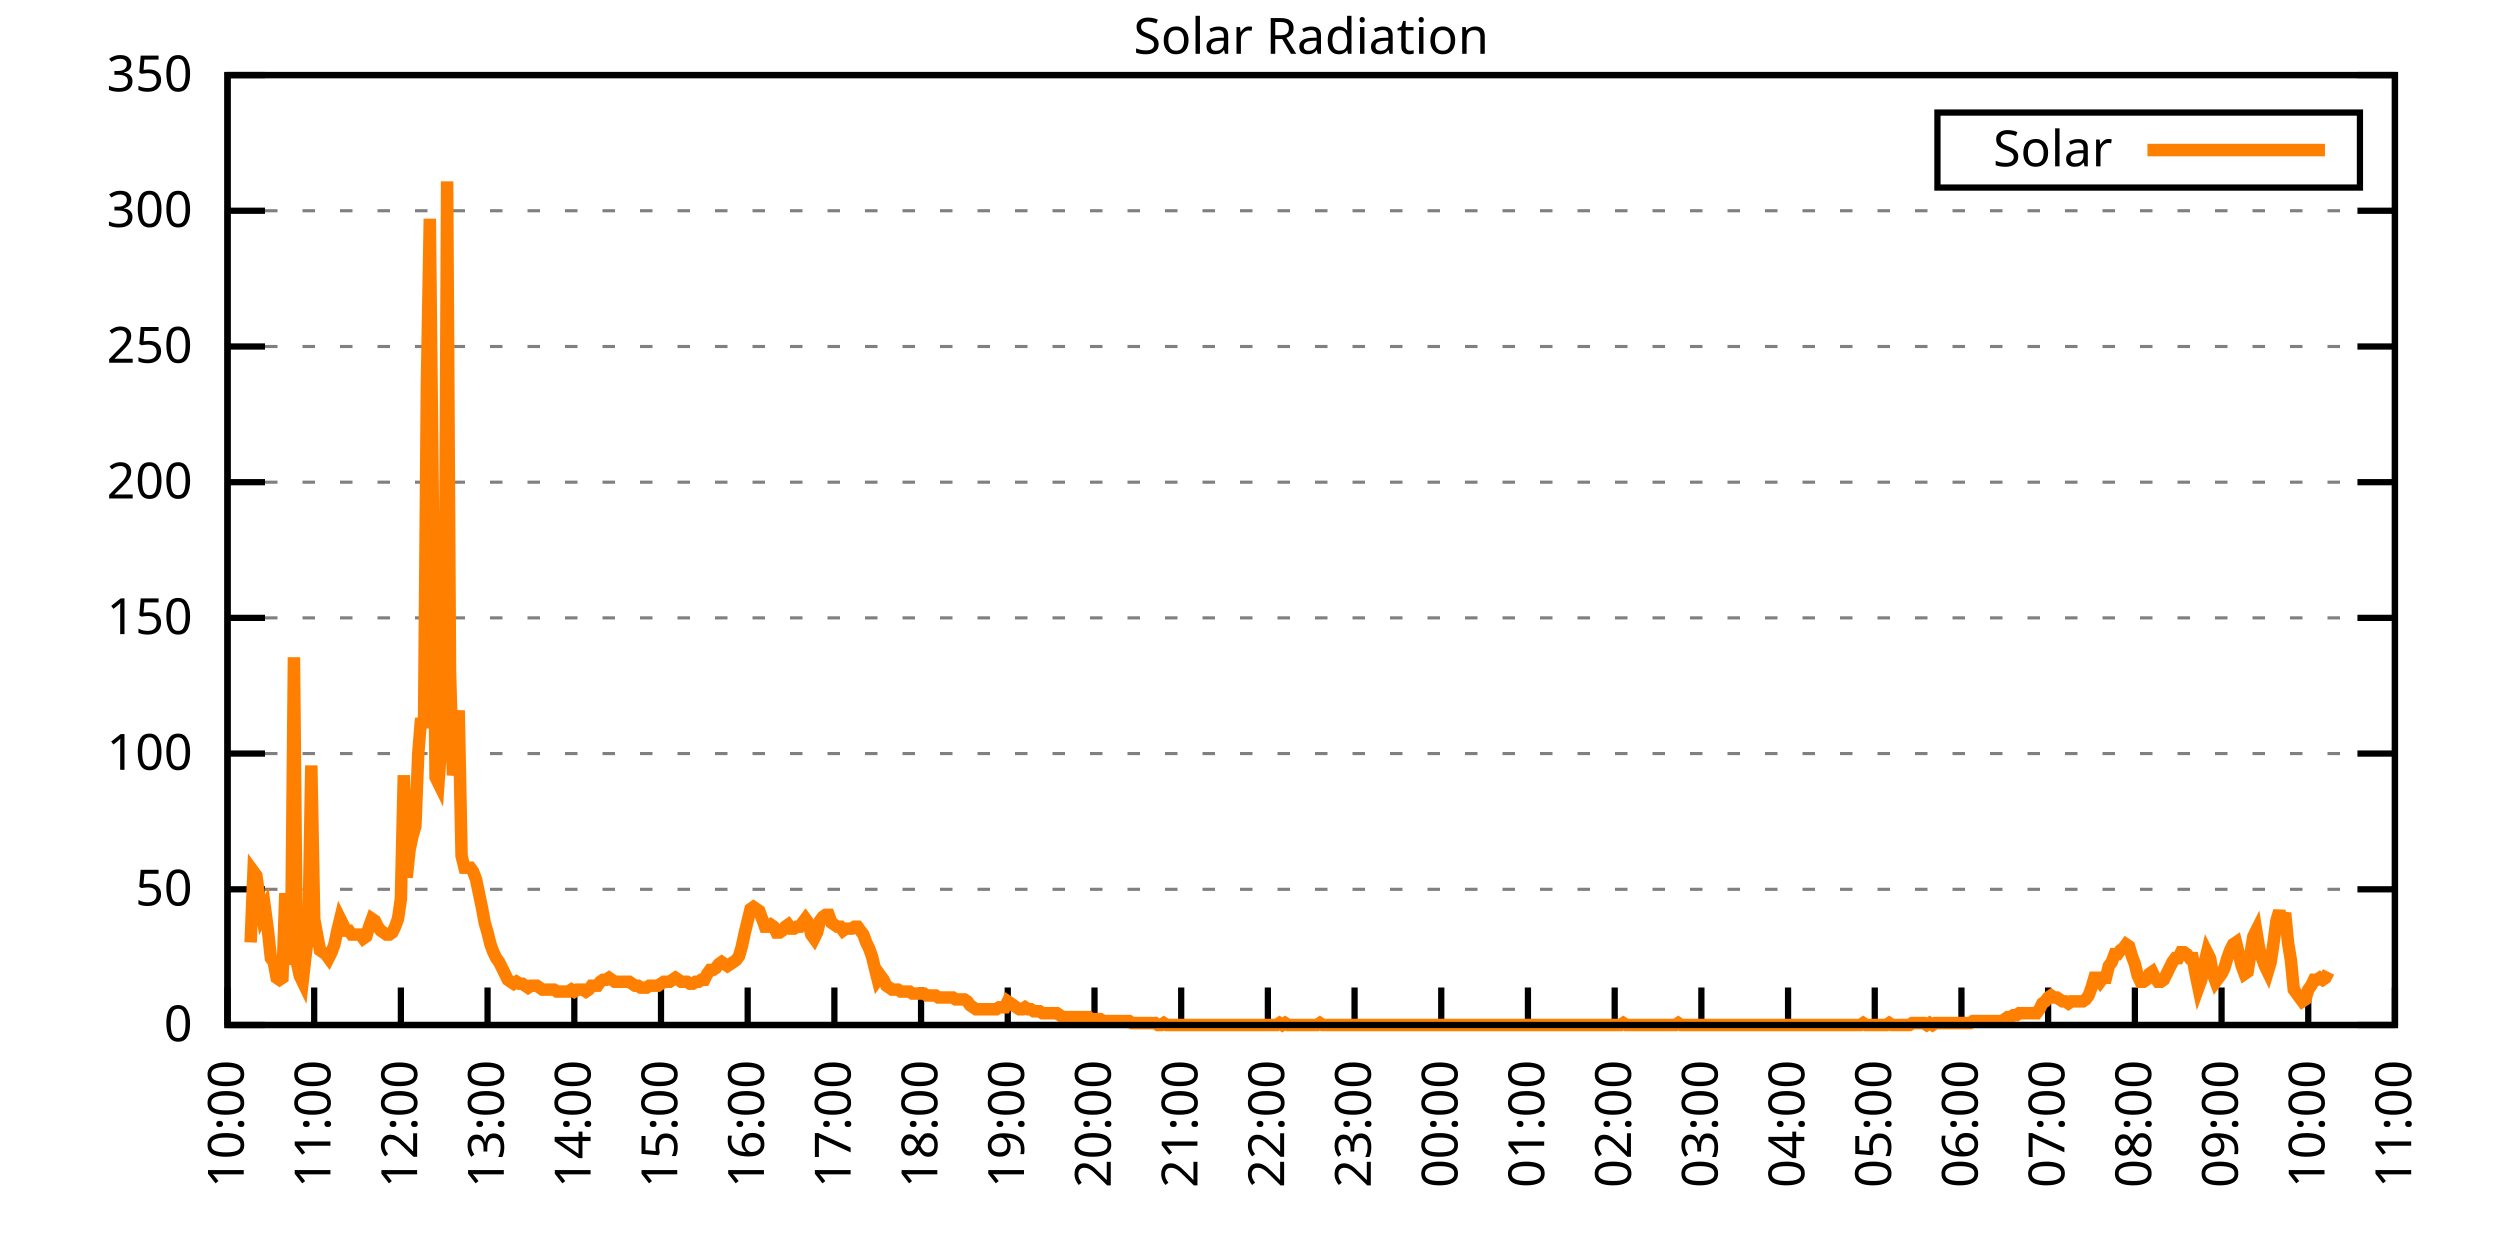
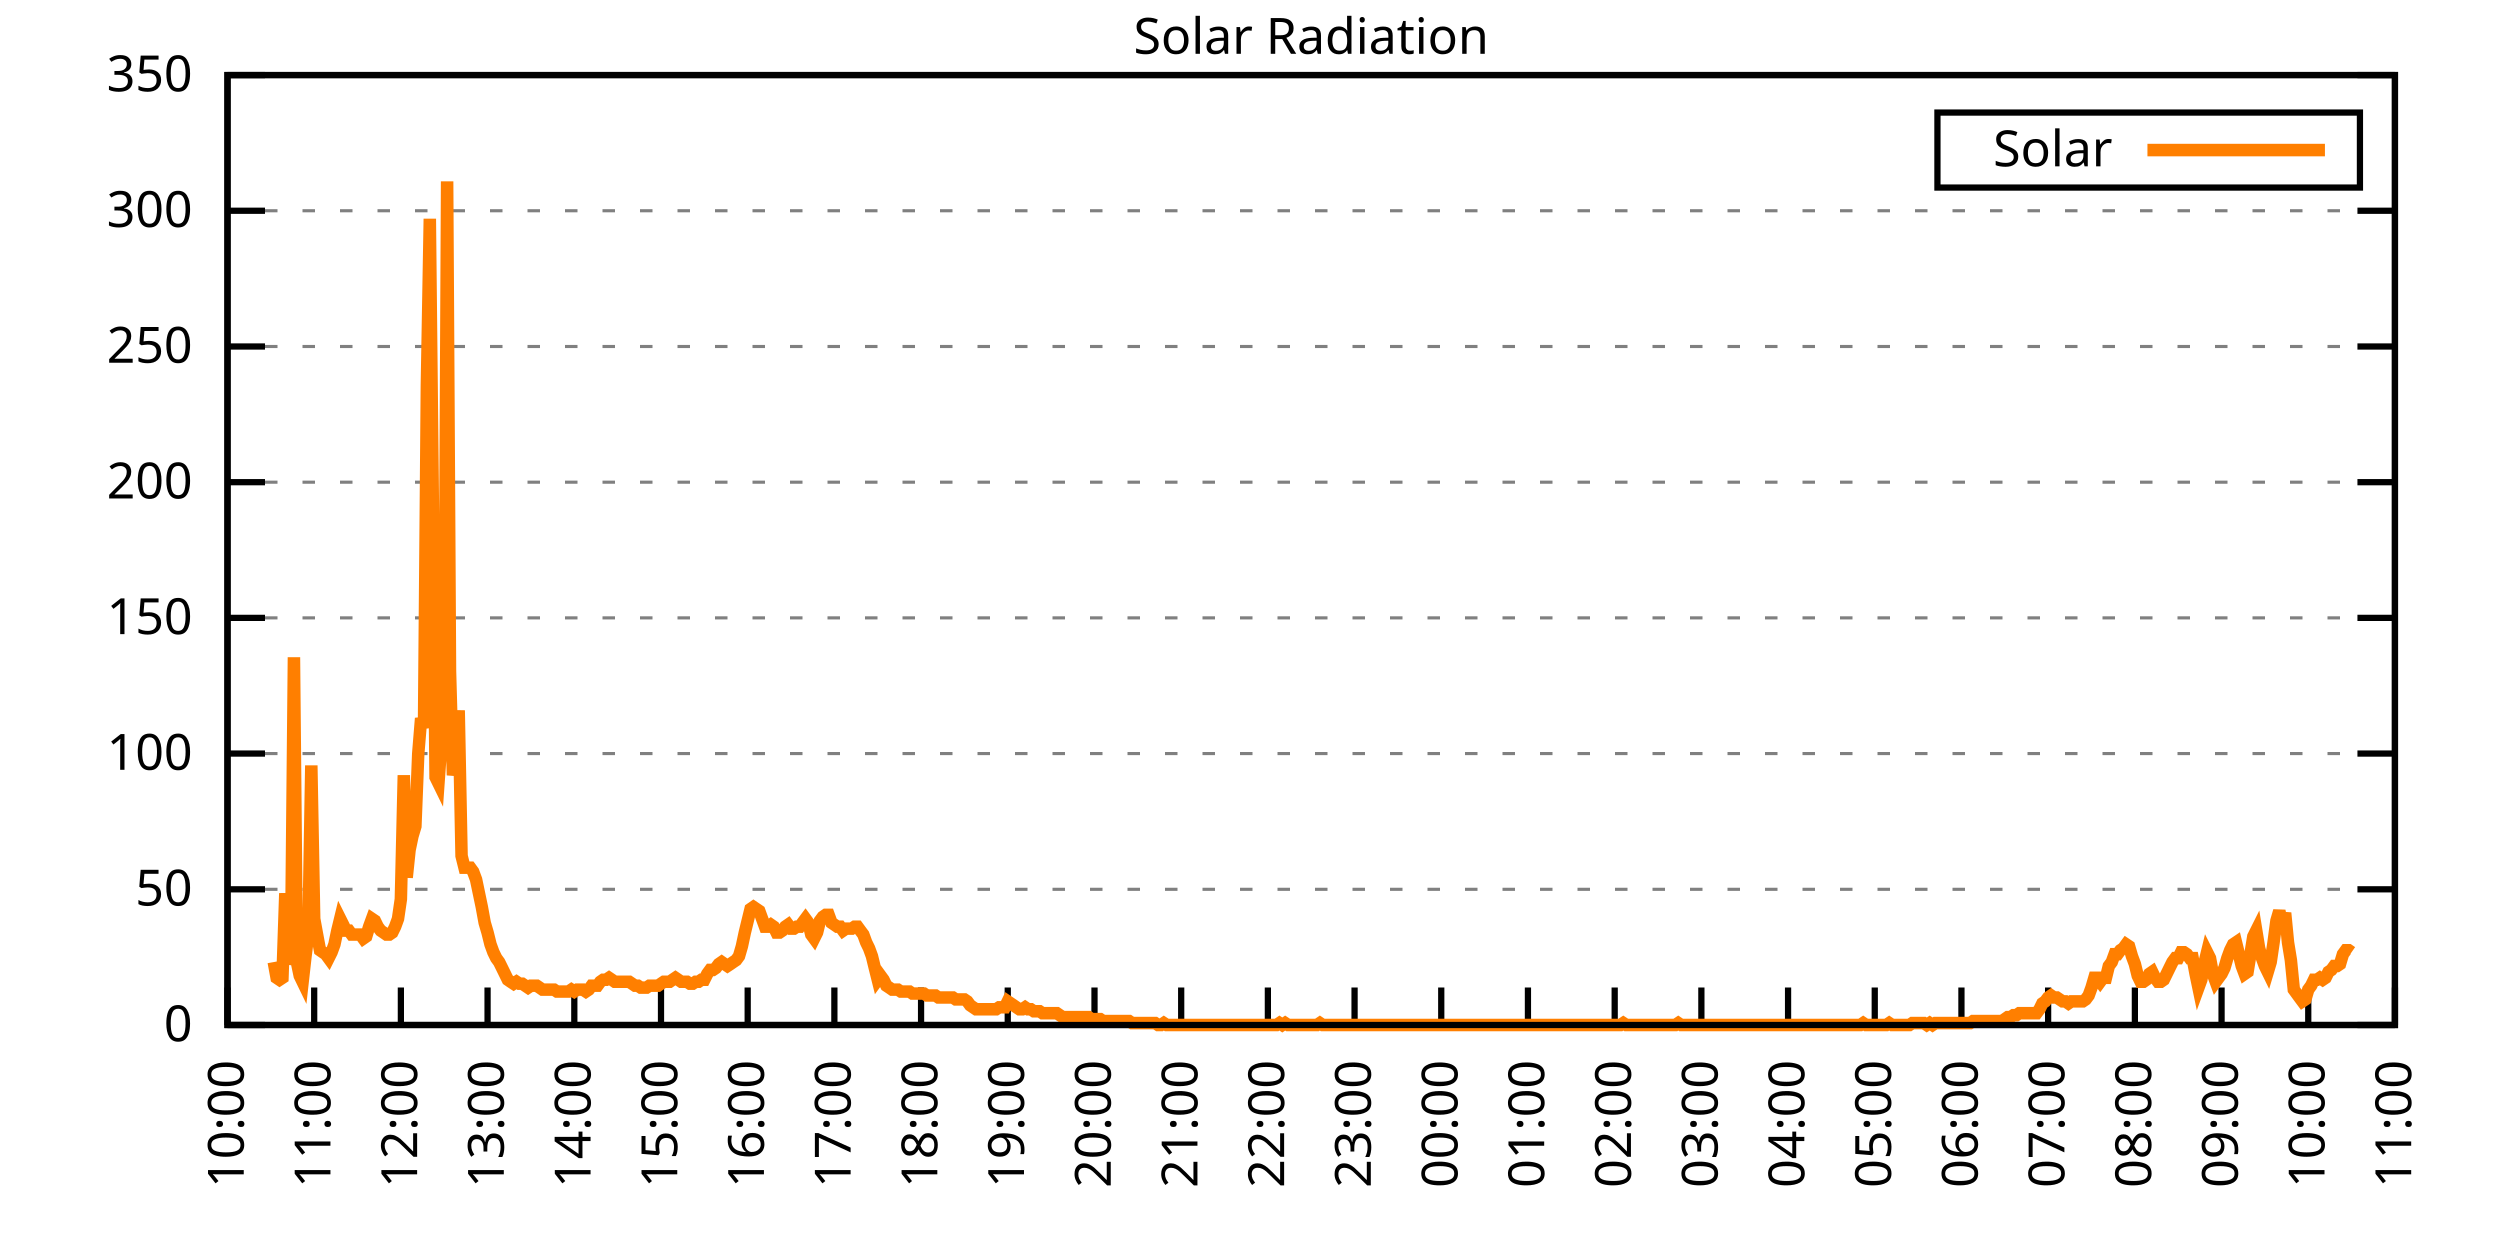
<svg xmlns="http://www.w3.org/2000/svg" xmlns:xlink="http://www.w3.org/1999/xlink" width="400" height="200" viewBox="0 0 400 200">
  <g id="gnuplot_canvas">
    <rect x="0" y="0" width="400" height="200" fill="none" />
    <defs>
      <circle id="gpDot" r="0.5" stroke-width="0.5" stroke="currentColor" />
      <path id="gpPt0" stroke-width="0.333" stroke="currentColor" d="M-1,0 h2 M0,-1 v2" />
      <path id="gpPt1" stroke-width="0.333" stroke="currentColor" d="M-1,-1 L1,1 M1,-1 L-1,1" />
      <path id="gpPt2" stroke-width="0.333" stroke="currentColor" d="M-1,0 L1,0 M0,-1 L0,1 M-1,-1 L1,1 M-1,1 L1,-1" />
      <rect id="gpPt3" stroke-width="0.333" stroke="currentColor" x="-1" y="-1" width="2" height="2" />
      <rect id="gpPt4" stroke-width="0.333" stroke="currentColor" fill="currentColor" x="-1" y="-1" width="2" height="2" />
      <circle id="gpPt5" stroke-width="0.333" stroke="currentColor" cx="0" cy="0" r="1" />
      <use xlink:href="#gpPt5" id="gpPt6" fill="currentColor" stroke="none" />
      <path id="gpPt7" stroke-width="0.333" stroke="currentColor" d="M0,-1.33 L-1.33,0.67 L1.33,0.67 z" />
      <use xlink:href="#gpPt7" id="gpPt8" fill="currentColor" stroke="none" />
      <use xlink:href="#gpPt7" id="gpPt9" stroke="currentColor" transform="rotate(180)" />
      <use xlink:href="#gpPt9" id="gpPt10" fill="currentColor" stroke="none" />
      <use xlink:href="#gpPt3" id="gpPt11" stroke="currentColor" transform="rotate(45)" />
      <use xlink:href="#gpPt11" id="gpPt12" fill="currentColor" stroke="none" />
      <path id="gpPt13" stroke-width="0.333" stroke="currentColor" d="M0,1.330 L1.265,0.411 L0.782,-1.067 L-0.782,-1.076 L-1.265,0.411 z" />
      <use xlink:href="#gpPt13" id="gpPt14" fill="currentColor" stroke="none" />
      <filter id="textbox" filterUnits="objectBoundingBox" x="0" y="0" height="1" width="1">
        <feFlood flood-color="white" flood-opacity="1" result="bgnd" />
        <feComposite in="SourceGraphic" in2="bgnd" operator="atop" />
      </filter>
      <filter id="greybox" filterUnits="objectBoundingBox" x="0" y="0" height="1" width="1">
        <feFlood flood-color="lightgrey" flood-opacity="1" result="grey" />
        <feComposite in="SourceGraphic" in2="grey" operator="atop" />
      </filter>
    </defs>
    <g fill="none" color="white" stroke="currentColor" stroke-width="1.00" stroke-linecap="butt" stroke-linejoin="miter">
</g>
    <g fill="none" color="black" stroke="currentColor" stroke-width="1.00" stroke-linecap="butt" stroke-linejoin="miter">
      <g stroke="none" shape-rendering="crispEdges">
        <polygon fill="rgb(255, 255, 255)" points="36.40,164.00 383.18,164.00 383.18,12.02 36.40,12.02 " />
      </g>
    </g>
    <g fill="none" color="black" stroke="currentColor" stroke-width="1.00" stroke-linecap="butt" stroke-linejoin="miter">
</g>
    <g fill="none" color="black" stroke="black" stroke-width="0.50" stroke-linecap="butt" stroke-linejoin="miter">
</g>
    <g fill="none" color="gray" stroke="currentColor" stroke-width="0.50" stroke-linecap="butt" stroke-linejoin="miter">
      <path stroke="gray" stroke-dasharray="2,4" class="gridline" d="M36.40,164.00 L383.19,164.00  " />
    </g>
    <g fill="none" color="gray" stroke="gray" stroke-width="1.00" stroke-linecap="butt" stroke-linejoin="miter">
</g>
    <g fill="none" color="black" stroke="currentColor" stroke-width="1.00" stroke-linecap="butt" stroke-linejoin="miter">
      <path stroke="black" d="M36.40,164.00 L42.40,164.00 M383.19,164.00 L377.19,164.00  " />
      <g transform="translate(30.80,166.60)" stroke="none" fill="black" font-family="Sans" font-size="8.00" text-anchor="end">
        <text>
          <tspan font-family="Sans"> 0</tspan>
        </text>
      </g>
    </g>
    <g fill="none" color="black" stroke="currentColor" stroke-width="1.00" stroke-linecap="butt" stroke-linejoin="miter">
</g>
    <g fill="none" color="black" stroke="black" stroke-width="0.50" stroke-linecap="butt" stroke-linejoin="miter">
</g>
    <g fill="none" color="gray" stroke="currentColor" stroke-width="0.50" stroke-linecap="butt" stroke-linejoin="miter">
      <path stroke="gray" stroke-dasharray="2,4" class="gridline" d="M36.40,142.29 L383.19,142.29  " />
    </g>
    <g fill="none" color="gray" stroke="gray" stroke-width="1.00" stroke-linecap="butt" stroke-linejoin="miter">
</g>
    <g fill="none" color="black" stroke="currentColor" stroke-width="1.00" stroke-linecap="butt" stroke-linejoin="miter">
      <path stroke="black" d="M36.40,142.29 L42.40,142.29 M383.19,142.29 L377.19,142.29  " />
      <g transform="translate(30.80,144.89)" stroke="none" fill="black" font-family="Sans" font-size="8.00" text-anchor="end">
        <text>
          <tspan font-family="Sans"> 50</tspan>
        </text>
      </g>
    </g>
    <g fill="none" color="black" stroke="currentColor" stroke-width="1.00" stroke-linecap="butt" stroke-linejoin="miter">
</g>
    <g fill="none" color="black" stroke="black" stroke-width="0.50" stroke-linecap="butt" stroke-linejoin="miter">
</g>
    <g fill="none" color="gray" stroke="currentColor" stroke-width="0.50" stroke-linecap="butt" stroke-linejoin="miter">
      <path stroke="gray" stroke-dasharray="2,4" class="gridline" d="M36.40,120.57 L383.19,120.57  " />
    </g>
    <g fill="none" color="gray" stroke="gray" stroke-width="1.00" stroke-linecap="butt" stroke-linejoin="miter">
</g>
    <g fill="none" color="black" stroke="currentColor" stroke-width="1.00" stroke-linecap="butt" stroke-linejoin="miter">
      <path stroke="black" d="M36.40,120.57 L42.40,120.57 M383.19,120.57 L377.19,120.57  " />
      <g transform="translate(30.80,123.17)" stroke="none" fill="black" font-family="Sans" font-size="8.00" text-anchor="end">
        <text>
          <tspan font-family="Sans"> 100</tspan>
        </text>
      </g>
    </g>
    <g fill="none" color="black" stroke="currentColor" stroke-width="1.00" stroke-linecap="butt" stroke-linejoin="miter">
</g>
    <g fill="none" color="black" stroke="black" stroke-width="0.50" stroke-linecap="butt" stroke-linejoin="miter">
</g>
    <g fill="none" color="gray" stroke="currentColor" stroke-width="0.50" stroke-linecap="butt" stroke-linejoin="miter">
      <path stroke="gray" stroke-dasharray="2,4" class="gridline" d="M36.40,98.86 L383.19,98.86  " />
    </g>
    <g fill="none" color="gray" stroke="gray" stroke-width="1.00" stroke-linecap="butt" stroke-linejoin="miter">
</g>
    <g fill="none" color="black" stroke="currentColor" stroke-width="1.00" stroke-linecap="butt" stroke-linejoin="miter">
      <path stroke="black" d="M36.40,98.86 L42.40,98.86 M383.19,98.86 L377.19,98.86  " />
      <g transform="translate(30.80,101.46)" stroke="none" fill="black" font-family="Sans" font-size="8.00" text-anchor="end">
        <text>
          <tspan font-family="Sans"> 150</tspan>
        </text>
      </g>
    </g>
    <g fill="none" color="black" stroke="currentColor" stroke-width="1.00" stroke-linecap="butt" stroke-linejoin="miter">
</g>
    <g fill="none" color="black" stroke="black" stroke-width="0.50" stroke-linecap="butt" stroke-linejoin="miter">
</g>
    <g fill="none" color="gray" stroke="currentColor" stroke-width="0.50" stroke-linecap="butt" stroke-linejoin="miter">
      <path stroke="gray" stroke-dasharray="2,4" class="gridline" d="M36.40,77.15 L383.19,77.15  " />
    </g>
    <g fill="none" color="gray" stroke="gray" stroke-width="1.00" stroke-linecap="butt" stroke-linejoin="miter">
</g>
    <g fill="none" color="black" stroke="currentColor" stroke-width="1.00" stroke-linecap="butt" stroke-linejoin="miter">
      <path stroke="black" d="M36.40,77.15 L42.40,77.15 M383.19,77.15 L377.19,77.15  " />
      <g transform="translate(30.80,79.75)" stroke="none" fill="black" font-family="Sans" font-size="8.00" text-anchor="end">
        <text>
          <tspan font-family="Sans"> 200</tspan>
        </text>
      </g>
    </g>
    <g fill="none" color="black" stroke="currentColor" stroke-width="1.00" stroke-linecap="butt" stroke-linejoin="miter">
</g>
    <g fill="none" color="black" stroke="black" stroke-width="0.50" stroke-linecap="butt" stroke-linejoin="miter">
</g>
    <g fill="none" color="gray" stroke="currentColor" stroke-width="0.50" stroke-linecap="butt" stroke-linejoin="miter">
      <path stroke="gray" stroke-dasharray="2,4" class="gridline" d="M36.40,55.44 L383.19,55.44  " />
    </g>
    <g fill="none" color="gray" stroke="gray" stroke-width="1.00" stroke-linecap="butt" stroke-linejoin="miter">
</g>
    <g fill="none" color="black" stroke="currentColor" stroke-width="1.00" stroke-linecap="butt" stroke-linejoin="miter">
      <path stroke="black" d="M36.40,55.44 L42.40,55.44 M383.19,55.44 L377.19,55.44  " />
      <g transform="translate(30.80,58.04)" stroke="none" fill="black" font-family="Sans" font-size="8.00" text-anchor="end">
        <text>
          <tspan font-family="Sans"> 250</tspan>
        </text>
      </g>
    </g>
    <g fill="none" color="black" stroke="currentColor" stroke-width="1.00" stroke-linecap="butt" stroke-linejoin="miter">
</g>
    <g fill="none" color="black" stroke="black" stroke-width="0.50" stroke-linecap="butt" stroke-linejoin="miter">
</g>
    <g fill="none" color="gray" stroke="currentColor" stroke-width="0.50" stroke-linecap="butt" stroke-linejoin="miter">
      <path stroke="gray" stroke-dasharray="2,4" class="gridline" d="M36.40,33.72 L383.19,33.72  " />
    </g>
    <g fill="none" color="gray" stroke="gray" stroke-width="1.00" stroke-linecap="butt" stroke-linejoin="miter">
</g>
    <g fill="none" color="black" stroke="currentColor" stroke-width="1.00" stroke-linecap="butt" stroke-linejoin="miter">
      <path stroke="black" d="M36.40,33.72 L42.40,33.72 M383.19,33.72 L377.19,33.72  " />
      <g transform="translate(30.80,36.32)" stroke="none" fill="black" font-family="Sans" font-size="8.00" text-anchor="end">
        <text>
          <tspan font-family="Sans"> 300</tspan>
        </text>
      </g>
    </g>
    <g fill="none" color="black" stroke="currentColor" stroke-width="1.00" stroke-linecap="butt" stroke-linejoin="miter">
</g>
    <g fill="none" color="black" stroke="black" stroke-width="0.50" stroke-linecap="butt" stroke-linejoin="miter">
</g>
    <g fill="none" color="gray" stroke="currentColor" stroke-width="0.50" stroke-linecap="butt" stroke-linejoin="miter">
      <path stroke="gray" stroke-dasharray="2,4" class="gridline" d="M36.40,12.01 L383.19,12.01  " />
    </g>
    <g fill="none" color="gray" stroke="gray" stroke-width="1.00" stroke-linecap="butt" stroke-linejoin="miter">
</g>
    <g fill="none" color="black" stroke="currentColor" stroke-width="1.00" stroke-linecap="butt" stroke-linejoin="miter">
      <path stroke="black" d="M36.40,12.01 L42.40,12.01 M383.19,12.01 L377.19,12.01  " />
      <g transform="translate(30.80,14.61)" stroke="none" fill="black" font-family="Sans" font-size="8.00" text-anchor="end">
        <text>
          <tspan font-family="Sans"> 350</tspan>
        </text>
      </g>
    </g>
    <g fill="none" color="black" stroke="currentColor" stroke-width="1.00" stroke-linecap="butt" stroke-linejoin="miter">
      <path stroke="black" d="M36.40,164.00 L36.40,158.00  " />
      <g transform="translate(39.00,169.60) rotate(270.00)" stroke="none" fill="black" font-family="Sans" font-size="8.00" text-anchor="end">
        <text>
          <tspan font-family="Sans">10:00</tspan>
        </text>
      </g>
    </g>
    <g fill="none" color="black" stroke="currentColor" stroke-width="1.00" stroke-linecap="butt" stroke-linejoin="miter">
      <path stroke="black" d="M50.27,164.00 L50.27,158.00  " />
      <g transform="translate(52.87,169.60) rotate(270.00)" stroke="none" fill="black" font-family="Sans" font-size="8.00" text-anchor="end">
        <text>
          <tspan font-family="Sans">11:00</tspan>
        </text>
      </g>
    </g>
    <g fill="none" color="black" stroke="currentColor" stroke-width="1.00" stroke-linecap="butt" stroke-linejoin="miter">
      <path stroke="black" d="M64.14,164.00 L64.14,158.00  " />
      <g transform="translate(66.74,169.60) rotate(270.00)" stroke="none" fill="black" font-family="Sans" font-size="8.00" text-anchor="end">
        <text>
          <tspan font-family="Sans">12:00</tspan>
        </text>
      </g>
    </g>
    <g fill="none" color="black" stroke="currentColor" stroke-width="1.00" stroke-linecap="butt" stroke-linejoin="miter">
      <path stroke="black" d="M78.01,164.00 L78.01,158.00  " />
      <g transform="translate(80.61,169.60) rotate(270.00)" stroke="none" fill="black" font-family="Sans" font-size="8.00" text-anchor="end">
        <text>
          <tspan font-family="Sans">13:00</tspan>
        </text>
      </g>
    </g>
    <g fill="none" color="black" stroke="currentColor" stroke-width="1.00" stroke-linecap="butt" stroke-linejoin="miter">
      <path stroke="black" d="M91.89,164.00 L91.89,158.00  " />
      <g transform="translate(94.49,169.60) rotate(270.00)" stroke="none" fill="black" font-family="Sans" font-size="8.00" text-anchor="end">
        <text>
          <tspan font-family="Sans">14:00</tspan>
        </text>
      </g>
    </g>
    <g fill="none" color="black" stroke="currentColor" stroke-width="1.00" stroke-linecap="butt" stroke-linejoin="miter">
      <path stroke="black" d="M105.76,164.00 L105.76,158.00  " />
      <g transform="translate(108.36,169.60) rotate(270.00)" stroke="none" fill="black" font-family="Sans" font-size="8.00" text-anchor="end">
        <text>
          <tspan font-family="Sans">15:00</tspan>
        </text>
      </g>
    </g>
    <g fill="none" color="black" stroke="currentColor" stroke-width="1.00" stroke-linecap="butt" stroke-linejoin="miter">
      <path stroke="black" d="M119.63,164.00 L119.63,158.00  " />
      <g transform="translate(122.23,169.60) rotate(270.00)" stroke="none" fill="black" font-family="Sans" font-size="8.00" text-anchor="end">
        <text>
          <tspan font-family="Sans">16:00</tspan>
        </text>
      </g>
    </g>
    <g fill="none" color="black" stroke="currentColor" stroke-width="1.00" stroke-linecap="butt" stroke-linejoin="miter">
      <path stroke="black" d="M133.50,164.00 L133.50,158.00  " />
      <g transform="translate(136.10,169.60) rotate(270.00)" stroke="none" fill="black" font-family="Sans" font-size="8.00" text-anchor="end">
        <text>
          <tspan font-family="Sans">17:00</tspan>
        </text>
      </g>
    </g>
    <g fill="none" color="black" stroke="currentColor" stroke-width="1.00" stroke-linecap="butt" stroke-linejoin="miter">
      <path stroke="black" d="M147.37,164.00 L147.37,158.00  " />
      <g transform="translate(149.97,169.60) rotate(270.00)" stroke="none" fill="black" font-family="Sans" font-size="8.00" text-anchor="end">
        <text>
          <tspan font-family="Sans">18:00</tspan>
        </text>
      </g>
    </g>
    <g fill="none" color="black" stroke="currentColor" stroke-width="1.00" stroke-linecap="butt" stroke-linejoin="miter">
      <path stroke="black" d="M161.24,164.00 L161.24,158.00  " />
      <g transform="translate(163.84,169.60) rotate(270.00)" stroke="none" fill="black" font-family="Sans" font-size="8.00" text-anchor="end">
        <text>
          <tspan font-family="Sans">19:00</tspan>
        </text>
      </g>
    </g>
    <g fill="none" color="black" stroke="currentColor" stroke-width="1.00" stroke-linecap="butt" stroke-linejoin="miter">
      <path stroke="black" d="M175.12,164.00 L175.12,158.00  " />
      <g transform="translate(177.72,169.60) rotate(270.00)" stroke="none" fill="black" font-family="Sans" font-size="8.00" text-anchor="end">
        <text>
          <tspan font-family="Sans">20:00</tspan>
        </text>
      </g>
    </g>
    <g fill="none" color="black" stroke="currentColor" stroke-width="1.00" stroke-linecap="butt" stroke-linejoin="miter">
      <path stroke="black" d="M188.99,164.00 L188.99,158.00  " />
      <g transform="translate(191.59,169.60) rotate(270.00)" stroke="none" fill="black" font-family="Sans" font-size="8.00" text-anchor="end">
        <text>
          <tspan font-family="Sans">21:00</tspan>
        </text>
      </g>
    </g>
    <g fill="none" color="black" stroke="currentColor" stroke-width="1.00" stroke-linecap="butt" stroke-linejoin="miter">
      <path stroke="black" d="M202.86,164.00 L202.86,158.00  " />
      <g transform="translate(205.46,169.60) rotate(270.00)" stroke="none" fill="black" font-family="Sans" font-size="8.00" text-anchor="end">
        <text>
          <tspan font-family="Sans">22:00</tspan>
        </text>
      </g>
    </g>
    <g fill="none" color="black" stroke="currentColor" stroke-width="1.00" stroke-linecap="butt" stroke-linejoin="miter">
      <path stroke="black" d="M216.73,164.00 L216.73,158.00  " />
      <g transform="translate(219.33,169.60) rotate(270.00)" stroke="none" fill="black" font-family="Sans" font-size="8.00" text-anchor="end">
        <text>
          <tspan font-family="Sans">23:00</tspan>
        </text>
      </g>
    </g>
    <g fill="none" color="black" stroke="currentColor" stroke-width="1.00" stroke-linecap="butt" stroke-linejoin="miter">
      <path stroke="black" d="M230.60,164.00 L230.60,158.00  " />
      <g transform="translate(233.20,169.60) rotate(270.00)" stroke="none" fill="black" font-family="Sans" font-size="8.00" text-anchor="end">
        <text>
          <tspan font-family="Sans">00:00</tspan>
        </text>
      </g>
    </g>
    <g fill="none" color="black" stroke="currentColor" stroke-width="1.00" stroke-linecap="butt" stroke-linejoin="miter">
      <path stroke="black" d="M244.47,164.00 L244.47,158.00  " />
      <g transform="translate(247.07,169.60) rotate(270.00)" stroke="none" fill="black" font-family="Sans" font-size="8.00" text-anchor="end">
        <text>
          <tspan font-family="Sans">01:00</tspan>
        </text>
      </g>
    </g>
    <g fill="none" color="black" stroke="currentColor" stroke-width="1.00" stroke-linecap="butt" stroke-linejoin="miter">
      <path stroke="black" d="M258.35,164.00 L258.35,158.00  " />
      <g transform="translate(260.95,169.60) rotate(270.00)" stroke="none" fill="black" font-family="Sans" font-size="8.00" text-anchor="end">
        <text>
          <tspan font-family="Sans">02:00</tspan>
        </text>
      </g>
    </g>
    <g fill="none" color="black" stroke="currentColor" stroke-width="1.00" stroke-linecap="butt" stroke-linejoin="miter">
      <path stroke="black" d="M272.22,164.00 L272.22,158.00  " />
      <g transform="translate(274.82,169.60) rotate(270.00)" stroke="none" fill="black" font-family="Sans" font-size="8.00" text-anchor="end">
        <text>
          <tspan font-family="Sans">03:00</tspan>
        </text>
      </g>
    </g>
    <g fill="none" color="black" stroke="currentColor" stroke-width="1.00" stroke-linecap="butt" stroke-linejoin="miter">
      <path stroke="black" d="M286.09,164.00 L286.09,158.00  " />
      <g transform="translate(288.69,169.60) rotate(270.00)" stroke="none" fill="black" font-family="Sans" font-size="8.00" text-anchor="end">
        <text>
          <tspan font-family="Sans">04:00</tspan>
        </text>
      </g>
    </g>
    <g fill="none" color="black" stroke="currentColor" stroke-width="1.00" stroke-linecap="butt" stroke-linejoin="miter">
      <path stroke="black" d="M299.96,164.00 L299.96,158.00  " />
      <g transform="translate(302.56,169.60) rotate(270.00)" stroke="none" fill="black" font-family="Sans" font-size="8.00" text-anchor="end">
        <text>
          <tspan font-family="Sans">05:00</tspan>
        </text>
      </g>
    </g>
    <g fill="none" color="black" stroke="currentColor" stroke-width="1.00" stroke-linecap="butt" stroke-linejoin="miter">
      <path stroke="black" d="M313.83,164.00 L313.83,158.00  " />
      <g transform="translate(316.43,169.60) rotate(270.00)" stroke="none" fill="black" font-family="Sans" font-size="8.00" text-anchor="end">
        <text>
          <tspan font-family="Sans">06:00</tspan>
        </text>
      </g>
    </g>
    <g fill="none" color="black" stroke="currentColor" stroke-width="1.00" stroke-linecap="butt" stroke-linejoin="miter">
      <path stroke="black" d="M327.70,164.00 L327.70,158.00  " />
      <g transform="translate(330.30,169.60) rotate(270.00)" stroke="none" fill="black" font-family="Sans" font-size="8.00" text-anchor="end">
        <text>
          <tspan font-family="Sans">07:00</tspan>
        </text>
      </g>
    </g>
    <g fill="none" color="black" stroke="currentColor" stroke-width="1.00" stroke-linecap="butt" stroke-linejoin="miter">
      <path stroke="black" d="M341.58,164.00 L341.58,158.00  " />
      <g transform="translate(344.18,169.60) rotate(270.00)" stroke="none" fill="black" font-family="Sans" font-size="8.00" text-anchor="end">
        <text>
          <tspan font-family="Sans">08:00</tspan>
        </text>
      </g>
    </g>
    <g fill="none" color="black" stroke="currentColor" stroke-width="1.00" stroke-linecap="butt" stroke-linejoin="miter">
      <path stroke="black" d="M355.45,164.00 L355.45,158.00  " />
      <g transform="translate(358.05,169.60) rotate(270.00)" stroke="none" fill="black" font-family="Sans" font-size="8.00" text-anchor="end">
        <text>
          <tspan font-family="Sans">09:00</tspan>
        </text>
      </g>
    </g>
    <g fill="none" color="black" stroke="currentColor" stroke-width="1.00" stroke-linecap="butt" stroke-linejoin="miter">
      <path stroke="black" d="M369.32,164.00 L369.32,158.00  " />
      <g transform="translate(371.92,169.60) rotate(270.00)" stroke="none" fill="black" font-family="Sans" font-size="8.00" text-anchor="end">
        <text>
          <tspan font-family="Sans">10:00</tspan>
        </text>
      </g>
    </g>
    <g fill="none" color="black" stroke="currentColor" stroke-width="1.00" stroke-linecap="butt" stroke-linejoin="miter">
      <path stroke="black" d="M383.19,164.00 L383.19,158.00  " />
      <g transform="translate(385.79,169.60) rotate(270.00)" stroke="none" fill="black" font-family="Sans" font-size="8.00" text-anchor="end">
        <text>
          <tspan font-family="Sans">11:00</tspan>
        </text>
      </g>
    </g>
    <g fill="none" color="black" stroke="currentColor" stroke-width="1.00" stroke-linecap="butt" stroke-linejoin="miter">
</g>
    <g fill="none" color="black" stroke="currentColor" stroke-width="1.00" stroke-linecap="butt" stroke-linejoin="miter">
      <path stroke="black" d="M36.40,12.01 L36.40,164.00 L383.19,164.00 L383.19,12.01 L36.40,12.01 Z  " />
    </g>
    <g fill="none" color="black" stroke="currentColor" stroke-width="1.00" stroke-linecap="butt" stroke-linejoin="miter">
</g>
    <g fill="none" color="black" stroke="currentColor" stroke-width="1.00" stroke-linecap="butt" stroke-linejoin="miter">
      <path stroke="black" d="M309.99,30.01 L309.99,18.01 L377.59,18.01 L377.59,30.01 L309.99,30.01 Z  " />
    </g>
    <g id="Solar_Radiation_plot_1">
      <g fill="none" color="white" stroke="black" stroke-width="2.00" stroke-linecap="butt" stroke-linejoin="miter">
</g>
      <g fill="none" color="black" stroke="currentColor" stroke-width="2.00" stroke-linecap="butt" stroke-linejoin="miter">
        <g transform="translate(337.99,26.61)" stroke="none" fill="black" font-family="Sans" font-size="8.00" text-anchor="end">
          <text>
            <tspan font-family="Sans">Solar</tspan>
          </text>
        </g>
      </g>
      <g fill="none" color="black" stroke="currentColor" stroke-width="2.00" stroke-linecap="butt" stroke-linejoin="miter">
-         <path stroke="rgb(255, 127,   0)" d="M343.59,24.01 L371.99,24.01 M40.10,150.79 L40.56,139.46 L41.02,140.09 L41.49,143.55 L41.95,146.38 L42.41,145.44   L42.87,148.90 L43.34,153.30 L43.80,153.93 L44.26,156.45 L44.72,156.76 L45.19,156.45 L45.65,142.92 L46.11,154.25   L46.57,152.36 L47.03,105.16 L47.50,153.93 L47.96,156.13 L48.42,157.08 L48.88,152.99 L49.35,149.21 L49.81,122.47   L50.27,147.01 L50.73,149.53 L51.20,152.04 L51.66,152.36 L52.12,152.67 L52.58,153.30 L53.05,152.36 L53.51,151.10   L53.97,148.90 L54.43,147.01 L54.90,147.95 L55.36,148.90 L55.82,148.90 L56.28,149.53 L56.75,149.53 L57.21,149.53   L57.67,149.53 L58.13,150.16 L58.59,149.84 L59.06,148.27 L59.52,147.01 L59.98,147.32 L60.44,148.27 L60.91,148.90   L61.37,149.21 L61.83,149.53 L62.29,149.53 L62.76,149.21 L63.22,148.27 L63.68,147.01 L64.14,143.86 L64.61,124.04   L65.07,140.40 L65.53,136.00 L65.99,133.79 L66.46,132.22 L66.92,120.58 L67.38,114.92 L67.84,116.49 L68.30,61.74   L68.77,35.00 L69.23,78.42 L69.69,124.36 L70.15,125.30 L70.62,118.69 L71.08,119.32 L71.54,29.02 L72.00,107.37   L72.47,124.04 L72.93,121.52 L73.39,113.66 L73.85,136.94 L74.32,138.83 L74.78,138.83 L75.24,138.83 L75.70,139.46   L76.17,140.72 L76.63,142.92 L77.09,145.12 L77.55,147.64 L78.01,149.21 L78.48,151.10 L78.94,152.36 L79.40,153.30   L79.86,153.93 L80.33,154.88 L80.79,155.82 L81.25,156.76 L81.71,157.08 L82.18,157.39 L82.64,157.08 L83.10,157.39   L83.56,157.39 L84.03,157.71 L84.49,158.02 L84.95,157.71 L85.41,157.71 L85.88,157.71 L86.34,158.02 L86.80,158.34   L87.26,158.34 L87.72,158.34 L88.19,158.34 L88.65,158.34 L89.11,158.65 L89.57,158.65 L90.04,158.65 L90.50,158.65   L90.96,158.65 L91.42,158.34 L91.89,158.65 L92.35,158.34 L92.81,158.34 L93.27,158.34 L93.74,158.65 L94.20,158.34   L94.66,157.71 L95.12,157.71 L95.59,157.71 L96.05,157.08 L96.51,156.76 L96.97,156.76 L97.44,156.45 L97.90,156.76   L98.36,157.08 L98.82,157.08 L99.28,157.08 L99.75,157.08 L100.21,157.08 L100.67,157.08 L101.13,157.39 L101.60,157.71   L102.06,157.71 L102.52,158.02 L102.98,158.02 L103.45,158.02 L103.91,157.71 L104.37,157.71 L104.83,157.71 L105.30,157.71   L105.76,157.39 L106.22,157.08 L106.68,157.08 L107.15,157.08 L107.61,156.76 L108.07,156.45 L108.53,156.76 L108.99,157.08   L109.46,157.08 L109.92,157.08 L110.38,157.39 L110.84,157.39 L111.31,157.08 L111.77,157.08 L112.23,156.76 L112.69,156.76   L113.16,155.82 L113.62,155.19 L114.08,155.19 L114.54,154.88 L115.01,154.25 L115.47,153.93 L115.93,154.25 L116.39,154.56   L116.86,154.25 L117.32,153.93 L117.78,153.62 L118.24,152.99 L118.70,151.41 L119.17,149.21 L119.63,147.32 L120.09,145.44   L120.55,145.12 L121.02,145.44 L121.48,145.75 L121.94,147.01 L122.40,148.27 L122.87,148.27 L123.33,147.95 L123.79,148.27   L124.25,149.21 L124.72,149.21 L125.18,148.90 L125.64,148.27 L126.10,147.95 L126.57,148.58 L127.03,148.58 L127.49,148.27   L127.95,148.27 L128.41,147.64 L128.88,147.01 L129.34,147.64 L129.80,149.53 L130.26,150.16 L130.73,149.21 L131.19,147.32   L131.65,146.70 L132.11,146.38 L132.58,146.38 L133.04,147.64 L133.50,147.95 L133.96,148.27 L134.43,148.27 L134.89,148.90   L135.35,148.58 L135.81,148.58 L136.28,148.58 L136.74,148.27 L137.20,148.27 L137.66,148.90 L138.13,149.53 L138.59,150.79   L139.05,151.73 L139.51,152.99 L139.97,154.88 L140.44,156.76 L140.90,156.13 L141.36,156.76 L141.82,157.71 L142.29,158.02   L142.75,158.34 L143.21,158.34 L143.67,158.34 L144.14,158.65 L144.60,158.65 L145.06,158.65 L145.52,158.65 L145.99,158.97   L146.45,158.97 L146.91,158.97 L147.37,158.97 L147.84,158.97 L148.30,159.28 L148.76,159.28 L149.22,159.28 L149.68,159.28   L150.15,159.60 L150.61,159.60 L151.07,159.60 L151.53,159.60 L152.00,159.60 L152.46,159.60 L152.92,159.91 L153.38,159.91   L153.85,159.91 L154.31,159.91 L154.77,160.22 L155.23,160.85 L155.70,161.17 L156.16,161.48 L156.62,161.48 L157.08,161.48   L157.55,161.48 L158.01,161.48 L158.47,161.48 L158.93,161.48 L159.39,161.48 L159.86,161.17 L160.32,161.17 L160.78,161.17   L161.24,160.22 L161.71,160.54 L162.17,160.85 L162.63,161.17 L163.09,161.48 L163.56,161.48 L164.02,161.17 L164.48,161.48   L164.94,161.48 L165.41,161.80 L165.87,161.80 L166.33,161.80 L166.79,162.11 L167.26,162.11 L167.72,162.11 L168.18,162.11   L168.64,162.11 L169.10,162.11 L169.57,162.43 L170.03,162.74 L170.49,162.74 L170.95,162.74 L171.42,162.74 L171.88,162.74   L172.34,162.74 L172.80,162.74 L173.27,162.74 L173.73,162.74 L174.19,162.74 L174.65,163.06 L175.12,163.06 L175.58,163.06   L176.04,163.06 L176.50,163.37 L176.97,163.37 L177.43,163.37 L177.89,163.37 L178.35,163.37 L178.82,163.37 L179.28,163.37   L179.74,163.37 L180.20,163.37 L180.66,163.37 L181.13,163.69 L181.59,163.69 L182.05,163.69 L182.51,163.69 L182.98,163.69   L183.44,163.69 L183.90,163.69 L184.36,163.69 L184.83,163.69 L185.29,164.00 L185.75,164.00 L186.21,163.69 L186.68,164.00   L187.14,164.00 L187.60,164.00 L188.06,164.00 L188.53,164.00 L188.99,164.00 L189.45,164.00 L189.91,164.00 L190.37,164.00   L190.84,164.00 L191.30,164.00 L191.76,164.00 L192.22,164.00 L192.69,164.00 L193.15,164.00 L193.61,164.00 L194.07,164.00   L194.54,164.00 L195.00,164.00 L195.46,164.00 L195.92,164.00 L196.39,164.00 L196.85,164.00 L197.31,164.00 L197.77,164.00   L198.24,164.00 L198.70,164.00 L199.16,164.00 L199.62,164.00 L200.08,164.00 L200.55,164.00 L201.01,164.00 L201.47,164.00   L201.93,164.00 L202.40,164.00 L202.86,164.00 L203.32,164.00 L203.78,164.00 L204.25,164.00 L204.71,163.69 L205.17,164.00   L205.63,163.69 L206.10,164.00 L206.56,164.00 L207.02,164.00 L207.48,164.00 L207.95,164.00 L208.41,164.00 L208.87,164.00   L209.33,164.00 L209.80,164.00 L210.26,164.00 L210.72,164.00 L211.18,163.69 L211.64,164.00 L212.11,164.00 L212.57,164.00   L213.03,164.00 L213.49,164.00 L213.96,164.00 L214.42,164.00 L214.88,164.00 L215.34,164.00 L215.81,164.00 L216.27,164.00   L216.73,164.00 L217.19,164.00 L217.66,164.00 L218.12,164.00 L218.58,164.00 L219.04,164.00 L219.51,164.00 L219.97,164.00   L220.43,164.00 L220.89,164.00 L221.35,164.00 L221.82,164.00 L222.28,164.00 L222.74,164.00 L223.20,164.00 L223.67,164.00   L224.13,164.00 L224.59,164.00 L225.05,164.00 L225.52,164.00 L225.98,164.00 L226.44,164.00 L226.90,164.00 L227.37,164.00   L227.83,164.00 L228.29,164.00 L228.75,164.00 L229.22,164.00 L229.68,164.00 L230.14,164.00 L230.60,164.00 L231.06,164.00   L231.53,164.00 L231.99,164.00 L232.45,164.00 L232.91,164.00 L233.38,164.00 L233.84,164.00 L234.30,164.00 L234.76,164.00   L235.23,164.00 L235.69,164.00 L236.15,164.00 L236.61,164.00 L237.08,164.00 L237.54,164.00 L238.00,164.00 L238.46,164.00   L238.93,164.00 L239.39,164.00 L239.85,164.00 L240.31,164.00 L240.77,164.00 L241.24,164.00 L241.70,164.00 L242.16,164.00   L242.62,164.00 L243.09,164.00 L243.55,164.00 L244.01,164.00 L244.47,164.00 L244.94,164.00 L245.40,164.00 L245.86,164.00   L246.32,164.00 L246.79,164.00 L247.25,164.00 L247.71,164.00 L248.17,164.00 L248.64,164.00 L249.10,164.00 L249.56,164.00   L250.02,164.00 L250.49,164.00 L250.95,164.00 L251.41,164.00 L251.87,164.00 L252.33,164.00 L252.80,164.00 L253.26,164.00   L253.72,164.00 L254.18,164.00 L254.65,164.00 L255.11,164.00 L255.57,164.00 L256.03,164.00 L256.50,164.00 L256.96,164.00   L257.42,164.00 L257.88,164.00 L258.35,164.00 L258.81,164.00 L259.27,164.00 L259.73,163.69 L260.20,164.00 L260.66,164.00   L261.12,164.00 L261.58,164.00 L262.04,164.00 L262.51,164.00 L262.97,164.00 L263.43,164.00 L263.89,164.00 L264.36,164.00   L264.82,164.00 L265.28,164.00 L265.74,164.00 L266.21,164.00 L266.67,164.00 L267.13,164.00 L267.59,164.00 L268.06,164.00   L268.52,163.69 L268.98,164.00 L269.44,164.00 L269.91,164.00 L270.37,164.00 L270.83,164.00 L271.29,164.00 L271.75,164.00   L272.22,164.00 L272.68,164.00 L273.14,164.00 L273.60,164.00 L274.07,164.00 L274.53,164.00 L274.99,164.00 L275.45,164.00   L275.92,164.00 L276.38,164.00 L276.84,164.00 L277.30,164.00 L277.77,164.00 L278.23,164.00 L278.69,164.00 L279.15,164.00   L279.62,164.00 L280.08,164.00 L280.54,164.00 L281.00,164.00 L281.46,164.00 L281.93,164.00 L282.39,164.00 L282.85,164.00   L283.31,164.00 L283.78,164.00 L284.24,164.00 L284.70,164.00 L285.16,164.00 L285.63,164.00 L286.09,164.00 L286.55,164.00   L287.01,164.00 L287.48,164.00 L287.94,164.00 L288.40,164.00 L288.86,164.00 L289.33,164.00 L289.79,164.00 L290.25,164.00   L290.71,164.00 L291.18,164.00 L291.64,164.00 L292.10,164.00 L292.56,164.00 L293.02,164.00 L293.49,164.00 L293.95,164.00   L294.41,164.00 L294.87,164.00 L295.34,164.00 L295.80,164.00 L296.26,164.00 L296.72,164.00 L297.19,164.00 L297.65,164.00   L298.11,163.69 L298.57,164.00 L299.04,164.00 L299.50,164.00 L299.96,164.00 L300.42,164.00 L300.89,164.00 L301.35,164.00   L301.81,164.00 L302.27,163.69 L302.73,164.00 L303.20,164.00 L303.66,164.00 L304.12,164.00 L304.58,164.00 L305.05,164.00   L305.51,164.00 L305.97,163.69 L306.43,163.69 L306.90,163.69 L307.36,163.69 L307.82,163.69 L308.28,164.00 L308.75,163.69   L309.21,164.00 L309.67,163.69 L310.13,163.69 L310.60,163.69 L311.06,163.69 L311.52,163.69 L311.98,163.69 L312.44,163.69   L312.91,163.69 L313.37,163.69 L313.83,163.69 L314.29,163.69 L314.76,163.69 L315.22,163.69 L315.68,163.37 L316.14,163.37   L316.61,163.37 L317.07,163.37 L317.53,163.37 L317.99,163.37 L318.46,163.37 L318.92,163.37 L319.38,163.37 L319.84,163.37   L320.31,163.37 L320.77,163.06 L321.23,162.74 L321.69,162.74 L322.15,162.43 L322.62,162.43 L323.08,162.11 L323.54,162.11   L324.00,162.11 L324.47,162.11 L324.93,162.11 L325.39,162.11 L325.85,162.11 L326.32,161.48 L326.78,160.54 L327.24,160.22   L327.70,159.60 L328.17,159.28 L328.63,159.60 L329.09,159.60 L329.55,159.91 L330.02,160.22 L330.48,160.22 L330.94,160.54   L331.40,160.22 L331.87,160.22 L332.33,160.22 L332.79,160.22 L333.25,160.22 L333.71,159.91 L334.18,159.28 L334.64,158.02   L335.10,156.45 L335.56,156.45 L336.03,157.08 L336.49,156.45 L336.95,156.45 L337.41,154.56 L337.88,153.93 L338.34,152.67   L338.80,152.67 L339.26,152.04 L339.73,151.73 L340.19,151.10 L340.65,151.41 L341.11,152.99 L341.58,154.25 L342.04,156.13   L342.50,157.08 L342.96,157.08 L343.42,156.76 L343.89,155.82 L344.35,155.50 L344.81,156.45 L345.27,157.08 L345.74,157.08   L346.20,156.76 L346.66,155.82 L347.12,154.88 L347.59,153.93 L348.05,153.30 L348.51,153.30 L348.97,152.36 L349.44,152.36   L349.90,152.67 L350.36,153.30 L350.82,153.30 L351.29,155.82 L351.75,158.02 L352.21,156.76 L352.67,154.25 L353.13,152.36   L353.60,153.30 L354.06,155.82 L354.52,157.08 L354.98,156.45 L355.45,155.82 L355.91,154.88 L356.37,153.30 L356.83,152.04   L357.30,151.10 L357.76,150.79 L358.22,152.67 L358.68,154.56 L359.15,155.82 L359.61,155.50 L360.07,152.67 L360.53,149.84   L361.00,148.90 L361.46,151.73 L361.92,153.30 L362.38,154.56 L362.84,155.50 L363.31,153.93 L363.77,150.79 L364.23,147.32   L364.69,145.75 L365.16,147.95 L365.62,146.07 L366.08,150.79 L366.54,153.62 L367.01,158.34 L367.47,158.97 L367.93,159.60   L368.39,160.22 L368.86,159.91 L369.32,158.34 L369.78,157.71 L370.24,156.76 L370.71,156.76 L371.17,156.45 L371.63,156.76   L372.09,156.45 L372.56,155.50  " />
+         <path stroke="rgb(255, 127,   0)" d="M343.59,24.01 L371.99,24.01 M43.80,153.93 L44.26,156.45 L44.72,156.76 L45.19,156.45 L45.65,142.92 L46.11,154.25   L46.57,152.36 L47.03,105.16 L47.50,153.93 L47.96,156.13 L48.42,157.08 L48.88,152.99 L49.35,149.21 L49.81,122.47   L50.27,147.01 L50.73,149.53 L51.20,152.04 L51.66,152.36 L52.12,152.67 L52.58,153.30 L53.05,152.36 L53.51,151.10   L53.97,148.90 L54.43,147.01 L54.90,147.95 L55.36,148.90 L55.82,148.90 L56.28,149.53 L56.75,149.53 L57.21,149.53   L57.67,149.53 L58.13,150.16 L58.59,149.84 L59.06,148.27 L59.52,147.01 L59.98,147.32 L60.44,148.27 L60.91,148.90   L61.37,149.21 L61.83,149.53 L62.29,149.53 L62.76,149.21 L63.22,148.27 L63.68,147.01 L64.14,143.86 L64.61,124.04   L65.07,140.40 L65.53,136.00 L65.99,133.79 L66.46,132.22 L66.92,120.58 L67.38,114.92 L67.84,116.49 L68.30,61.74   L68.77,35.00 L69.23,78.42 L69.69,124.36 L70.15,125.30 L70.62,118.69 L71.08,119.32 L71.54,29.02 L72.00,107.37   L72.47,124.04 L72.93,121.52 L73.39,113.66 L73.85,136.94 L74.32,138.83 L74.78,138.83 L75.24,138.83 L75.70,139.46   L76.17,140.72 L76.63,142.92 L77.09,145.12 L77.55,147.64 L78.01,149.21 L78.48,151.10 L78.94,152.36 L79.40,153.30   L79.86,153.93 L80.33,154.88 L80.79,155.82 L81.25,156.76 L81.71,157.08 L82.18,157.39 L82.64,157.08 L83.10,157.39   L83.56,157.39 L84.03,157.71 L84.49,158.02 L84.95,157.71 L85.41,157.71 L85.88,157.71 L86.34,158.02 L86.80,158.34   L87.26,158.34 L87.72,158.34 L88.19,158.34 L88.65,158.34 L89.11,158.65 L89.57,158.65 L90.04,158.65 L90.50,158.65   L90.96,158.65 L91.42,158.34 L91.89,158.65 L92.35,158.34 L92.81,158.34 L93.27,158.34 L93.74,158.65 L94.20,158.34   L94.66,157.71 L95.12,157.71 L95.59,157.71 L96.05,157.08 L96.51,156.76 L96.97,156.76 L97.44,156.45 L97.90,156.76   L98.36,157.08 L98.82,157.08 L99.28,157.08 L99.75,157.08 L100.21,157.08 L100.67,157.08 L101.13,157.39 L101.60,157.71   L102.06,157.71 L102.52,158.02 L102.98,158.02 L103.45,158.02 L103.91,157.71 L104.37,157.71 L104.83,157.71 L105.30,157.71   L105.76,157.39 L106.22,157.08 L106.68,157.08 L107.15,157.08 L107.61,156.76 L108.07,156.45 L108.53,156.76 L108.99,157.08   L109.46,157.08 L109.92,157.08 L110.38,157.39 L110.84,157.39 L111.31,157.08 L111.77,157.08 L112.23,156.76 L112.69,156.76   L113.16,155.82 L113.62,155.19 L114.08,155.19 L114.54,154.88 L115.01,154.25 L115.47,153.93 L115.93,154.25 L116.39,154.56   L116.86,154.25 L117.32,153.93 L117.78,153.62 L118.24,152.99 L118.70,151.41 L119.17,149.21 L119.63,147.32 L120.09,145.44   L120.55,145.12 L121.02,145.44 L121.48,145.75 L121.94,147.01 L122.40,148.27 L122.87,148.27 L123.33,147.95 L123.79,148.27   L124.25,149.21 L124.72,149.21 L125.18,148.90 L125.64,148.27 L126.10,147.95 L126.57,148.58 L127.03,148.58 L127.49,148.27   L127.95,148.27 L128.41,147.64 L128.88,147.01 L129.34,147.64 L129.80,149.53 L130.26,150.16 L130.73,149.21 L131.19,147.32   L131.65,146.70 L132.11,146.38 L132.58,146.38 L133.04,147.64 L133.50,147.95 L133.96,148.27 L134.43,148.27 L134.89,148.90   L135.35,148.58 L135.81,148.58 L136.28,148.58 L136.74,148.27 L137.20,148.27 L137.66,148.90 L138.13,149.53 L138.59,150.79   L139.05,151.73 L139.51,152.99 L139.97,154.88 L140.44,156.76 L140.90,156.13 L141.36,156.76 L141.82,157.71 L142.29,158.02   L142.75,158.34 L143.21,158.34 L143.67,158.34 L144.14,158.65 L144.60,158.65 L145.06,158.65 L145.52,158.65 L145.99,158.97   L146.45,158.97 L146.91,158.97 L147.37,158.97 L147.84,158.97 L148.30,159.28 L148.76,159.28 L149.22,159.28 L149.68,159.28   L150.15,159.60 L150.61,159.60 L151.07,159.60 L151.53,159.60 L152.00,159.60 L152.46,159.60 L152.92,159.91 L153.38,159.91   L153.85,159.91 L154.31,159.91 L154.77,160.22 L155.23,160.85 L155.70,161.17 L156.16,161.48 L156.62,161.48 L157.08,161.48   L157.55,161.48 L158.01,161.48 L158.47,161.48 L158.93,161.48 L159.39,161.48 L159.86,161.17 L160.32,161.17 L160.78,161.17   L161.24,160.22 L161.71,160.54 L162.17,160.85 L162.63,161.17 L163.09,161.48 L163.56,161.48 L164.02,161.17 L164.48,161.48   L164.94,161.48 L165.41,161.80 L165.87,161.80 L166.33,161.80 L166.79,162.11 L167.26,162.11 L167.72,162.11 L168.18,162.11   L168.64,162.11 L169.10,162.11 L169.57,162.43 L170.03,162.74 L170.49,162.74 L170.95,162.74 L171.42,162.74 L171.88,162.74   L172.34,162.74 L172.80,162.74 L173.27,162.74 L173.73,162.74 L174.19,162.74 L174.65,163.06 L175.12,163.06 L175.58,163.06   L176.04,163.06 L176.50,163.37 L176.97,163.37 L177.43,163.37 L177.89,163.37 L178.35,163.37 L178.82,163.37 L179.28,163.37   L179.74,163.37 L180.20,163.37 L180.66,163.37 L181.13,163.69 L181.59,163.69 L182.05,163.69 L182.51,163.69 L182.98,163.69   L183.44,163.69 L183.90,163.69 L184.36,163.69 L184.83,163.69 L185.29,164.00 L185.75,164.00 L186.21,163.69 L186.68,164.00   L187.14,164.00 L187.60,164.00 L188.06,164.00 L188.53,164.00 L188.99,164.00 L189.45,164.00 L189.91,164.00 L190.37,164.00   L190.84,164.00 L191.30,164.00 L191.76,164.00 L192.22,164.00 L192.69,164.00 L193.15,164.00 L193.61,164.00 L194.07,164.00   L194.54,164.00 L195.00,164.00 L195.46,164.00 L195.92,164.00 L196.39,164.00 L196.85,164.00 L197.31,164.00 L197.77,164.00   L198.24,164.00 L198.70,164.00 L199.16,164.00 L199.62,164.00 L200.08,164.00 L200.55,164.00 L201.01,164.00 L201.47,164.00   L201.93,164.00 L202.40,164.00 L202.86,164.00 L203.32,164.00 L203.78,164.00 L204.25,164.00 L204.71,163.69 L205.17,164.00   L205.63,163.69 L206.10,164.00 L206.56,164.00 L207.02,164.00 L207.48,164.00 L207.95,164.00 L208.41,164.00 L208.87,164.00   L209.33,164.00 L209.80,164.00 L210.26,164.00 L210.72,164.00 L211.18,163.69 L211.64,164.00 L212.11,164.00 L212.57,164.00   L213.03,164.00 L213.49,164.00 L213.96,164.00 L214.42,164.00 L214.88,164.00 L215.34,164.00 L215.81,164.00 L216.27,164.00   L216.73,164.00 L217.19,164.00 L217.66,164.00 L218.12,164.00 L218.58,164.00 L219.04,164.00 L219.51,164.00 L219.97,164.00   L220.43,164.00 L220.89,164.00 L221.35,164.00 L221.82,164.00 L222.28,164.00 L222.74,164.00 L223.20,164.00 L223.67,164.00   L224.13,164.00 L224.59,164.00 L225.05,164.00 L225.52,164.00 L225.98,164.00 L226.44,164.00 L226.90,164.00 L227.37,164.00   L227.83,164.00 L228.29,164.00 L228.75,164.00 L229.22,164.00 L229.68,164.00 L230.14,164.00 L230.60,164.00 L231.06,164.00   L231.53,164.00 L231.99,164.00 L232.45,164.00 L232.91,164.00 L233.38,164.00 L233.84,164.00 L234.30,164.00 L234.76,164.00   L235.23,164.00 L235.69,164.00 L236.15,164.00 L236.61,164.00 L237.08,164.00 L237.54,164.00 L238.00,164.00 L238.46,164.00   L238.93,164.00 L239.39,164.00 L239.85,164.00 L240.31,164.00 L240.77,164.00 L241.24,164.00 L241.70,164.00 L242.16,164.00   L242.62,164.00 L243.09,164.00 L243.55,164.00 L244.01,164.00 L244.47,164.00 L244.94,164.00 L245.40,164.00 L245.86,164.00   L246.32,164.00 L246.79,164.00 L247.25,164.00 L247.71,164.00 L248.17,164.00 L248.64,164.00 L249.10,164.00 L249.56,164.00   L250.02,164.00 L250.49,164.00 L250.95,164.00 L251.41,164.00 L251.87,164.00 L252.33,164.00 L252.80,164.00 L253.26,164.00   L253.72,164.00 L254.18,164.00 L254.65,164.00 L255.11,164.00 L255.57,164.00 L256.03,164.00 L256.50,164.00 L256.96,164.00   L257.42,164.00 L257.88,164.00 L258.35,164.00 L258.81,164.00 L259.27,164.00 L259.73,163.69 L260.20,164.00 L260.66,164.00   L261.12,164.00 L261.58,164.00 L262.04,164.00 L262.51,164.00 L262.97,164.00 L263.43,164.00 L263.89,164.00 L264.36,164.00   L264.82,164.00 L265.28,164.00 L265.74,164.00 L266.21,164.00 L266.67,164.00 L267.13,164.00 L267.59,164.00 L268.06,164.00   L268.52,163.69 L268.98,164.00 L269.44,164.00 L269.91,164.00 L270.37,164.00 L270.83,164.00 L271.29,164.00 L271.75,164.00   L272.22,164.00 L272.68,164.00 L273.14,164.00 L273.60,164.00 L274.07,164.00 L274.53,164.00 L274.99,164.00 L275.45,164.00   L275.92,164.00 L276.38,164.00 L276.84,164.00 L277.30,164.00 L277.77,164.00 L278.23,164.00 L278.69,164.00 L279.15,164.00   L279.62,164.00 L280.08,164.00 L280.54,164.00 L281.00,164.00 L281.46,164.00 L281.93,164.00 L282.39,164.00 L282.85,164.00   L283.31,164.00 L283.78,164.00 L284.24,164.00 L284.70,164.00 L285.16,164.00 L285.63,164.00 L286.09,164.00 L286.55,164.00   L287.01,164.00 L287.48,164.00 L287.94,164.00 L288.40,164.00 L288.86,164.00 L289.33,164.00 L289.79,164.00 L290.25,164.00   L290.71,164.00 L291.18,164.00 L291.64,164.00 L292.10,164.00 L292.56,164.00 L293.02,164.00 L293.49,164.00 L293.95,164.00   L294.41,164.00 L294.87,164.00 L295.34,164.00 L295.80,164.00 L296.26,164.00 L296.72,164.00 L297.19,164.00 L297.65,164.00   L298.11,163.69 L298.57,164.00 L299.04,164.00 L299.50,164.00 L299.96,164.00 L300.42,164.00 L300.89,164.00 L301.35,164.00   L301.81,164.00 L302.27,163.69 L302.73,164.00 L303.20,164.00 L303.66,164.00 L304.12,164.00 L304.58,164.00 L305.05,164.00   L305.51,164.00 L305.97,163.69 L306.43,163.69 L306.90,163.69 L307.36,163.69 L307.82,163.69 L308.28,164.00 L308.75,163.69   L309.21,164.00 L309.67,163.69 L310.13,163.69 L310.60,163.69 L311.06,163.69 L311.52,163.69 L311.98,163.69 L312.44,163.69   L312.91,163.69 L313.37,163.69 L313.83,163.69 L314.29,163.69 L314.76,163.69 L315.22,163.69 L315.68,163.37 L316.14,163.37   L316.61,163.37 L317.07,163.37 L317.53,163.37 L317.99,163.37 L318.46,163.37 L318.92,163.37 L319.38,163.37 L319.84,163.37   L320.31,163.37 L320.77,163.06 L321.23,162.74 L321.69,162.74 L322.15,162.43 L322.62,162.43 L323.08,162.11 L323.54,162.11   L324.00,162.11 L324.47,162.11 L324.93,162.11 L325.39,162.11 L325.85,162.11 L326.32,161.48 L326.78,160.54 L327.24,160.22   L327.70,159.60 L328.17,159.28 L328.63,159.60 L329.09,159.60 L329.55,159.91 L330.02,160.22 L330.48,160.22 L330.94,160.54   L331.40,160.22 L331.87,160.22 L332.33,160.22 L332.79,160.22 L333.25,160.22 L333.71,159.91 L334.18,159.28 L334.64,158.02   L335.10,156.45 L335.56,156.45 L336.03,157.08 L336.49,156.45 L336.95,156.45 L337.41,154.56 L337.88,153.93 L338.34,152.67   L338.80,152.67 L339.26,152.04 L339.73,151.73 L340.19,151.10 L340.65,151.41 L341.11,152.99 L341.58,154.25 L342.04,156.13   L342.50,157.08 L342.96,157.08 L343.42,156.76 L343.89,155.82 L344.35,155.50 L344.81,156.45 L345.27,157.08 L345.74,157.08   L346.20,156.76 L346.66,155.82 L347.12,154.88 L347.59,153.93 L348.05,153.30 L348.51,153.30 L348.97,152.36 L349.44,152.36   L349.90,152.67 L350.36,153.30 L350.82,153.30 L351.29,155.82 L351.75,158.02 L352.21,156.76 L352.67,154.25 L353.13,152.36   L353.60,153.30 L354.06,155.82 L354.52,157.08 L354.98,156.45 L355.45,155.82 L355.91,154.88 L356.37,153.30 L356.83,152.04   L357.30,151.10 L357.76,150.79 L358.22,152.67 L358.68,154.56 L359.15,155.82 L359.61,155.50 L360.07,152.67 L360.53,149.84   L361.00,148.90 L361.46,151.73 L361.92,153.30 L362.38,154.56 L362.84,155.50 L363.31,153.93 L363.77,150.79 L364.23,147.32   L364.69,145.75 L365.16,147.95 L365.62,146.07 L366.08,150.79 L366.54,153.62 L367.01,158.34 L367.47,158.97 L367.93,159.60   L368.39,160.22 L368.86,159.91 L369.32,158.34 L369.78,157.71 L370.24,156.76 L370.71,156.76 L371.17,156.45 L371.63,156.76   L372.09,156.45 L372.56,155.50 L373.02,155.19 L373.48,154.56 L373.94,154.56 L374.40,154.25 L374.87,152.67 L375.33,152.04   L375.79,152.04 L376.25,152.36  " />
      </g>
    </g>
    <g fill="none" color="black" stroke="currentColor" stroke-width="2.00" stroke-linecap="butt" stroke-linejoin="miter">
</g>
    <g fill="none" color="black" stroke="black" stroke-width="1.00" stroke-linecap="butt" stroke-linejoin="miter">
</g>
    <g fill="none" color="black" stroke="currentColor" stroke-width="1.00" stroke-linecap="butt" stroke-linejoin="miter">
      <path stroke="black" d="M36.40,12.01 L36.40,164.00 L383.19,164.00 L383.19,12.01 L36.40,12.01 Z  " />
      <g transform="translate(6.80,88.01) rotate(270.00)" stroke="none" fill="black" font-family="Sans" font-size="8.00" text-anchor="middle">
        <text />
      </g>
    </g>
    <g fill="none" color="black" stroke="currentColor" stroke-width="1.00" stroke-linecap="butt" stroke-linejoin="miter">
</g>
    <g fill="none" color="black" stroke="currentColor" stroke-width="1.00" stroke-linecap="butt" stroke-linejoin="miter">
      <g transform="translate(209.79,8.61)" stroke="none" fill="black" font-family="Sans" font-size="8.00" text-anchor="middle">
        <text>
          <tspan font-family="Sans">Solar Radiation</tspan>
        </text>
      </g>
    </g>
    <g fill="none" color="black" stroke="currentColor" stroke-width="1.00" stroke-linecap="butt" stroke-linejoin="miter">
</g>
  </g>
</svg>
